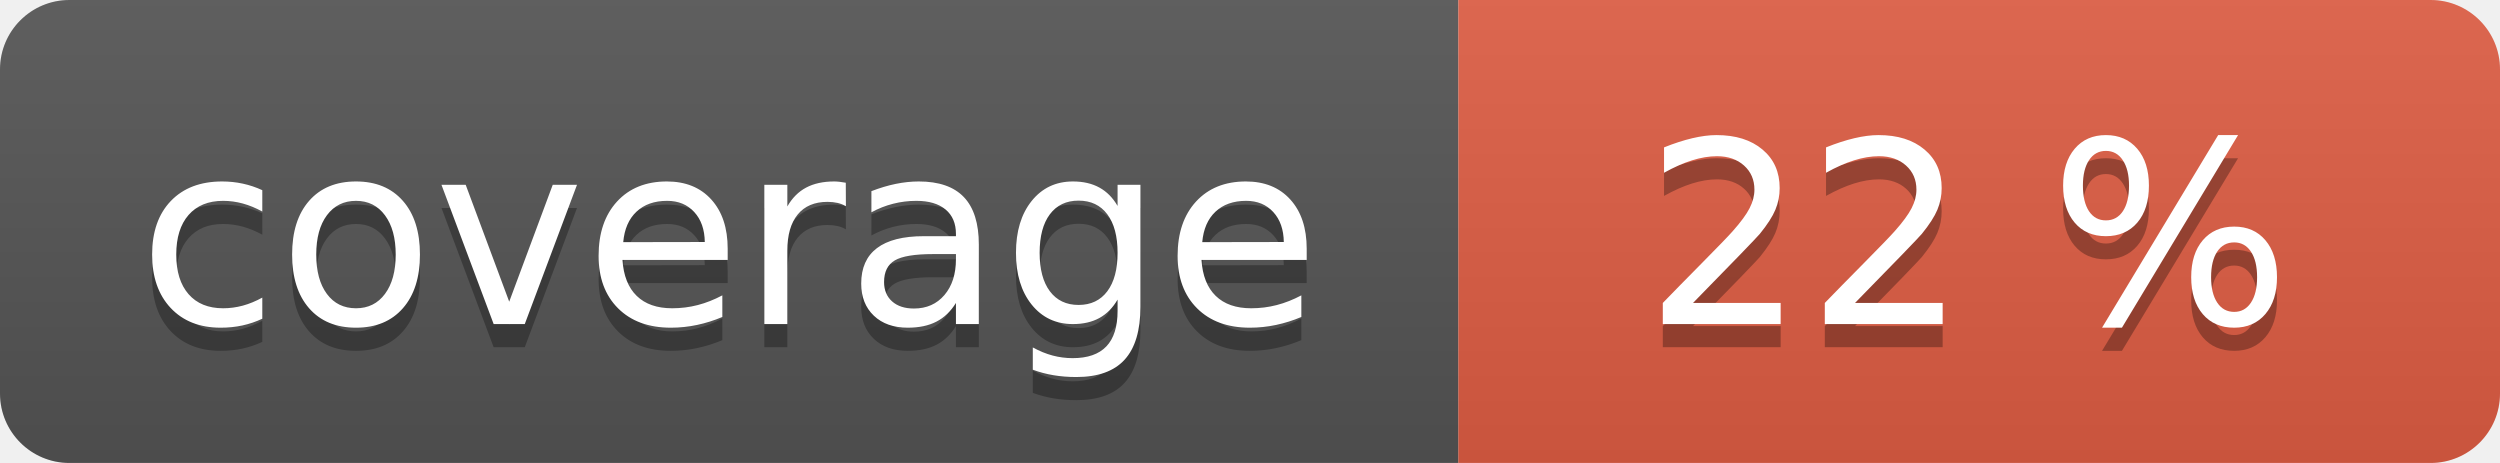
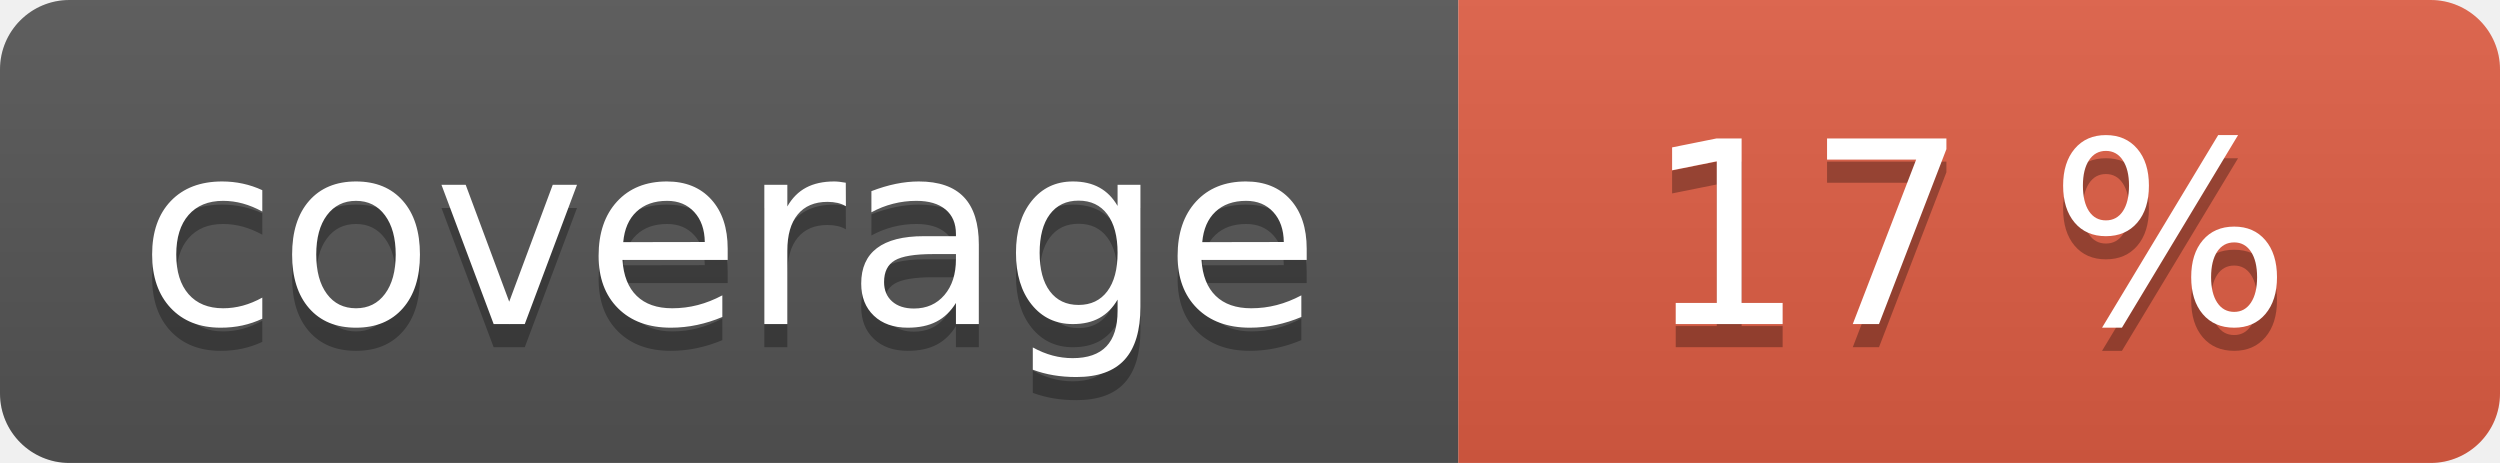
<svg xmlns="http://www.w3.org/2000/svg" width="108" height="20" role="img">
  <linearGradient id="s" x2="0" y2="100%">
    <stop offset="0" stop-color="#bbb" stop-opacity=".1" />
    <stop offset="1" stop-opacity=".1" />
  </linearGradient>
  <clipPath id="r">
    <rect width="108" height="20" rx="3" fill="#fff" />
  </clipPath>
  <g clip-path="url(#r)">
    <rect width="63" height="20" fill="#555" />
    <rect x="63" width="45" height="20" fill="#e05d44" />
    <rect width="108" height="20" fill="url(#s)" />
  </g>
  <g fill="#fff" text-anchor="middle" font-family="Verdana,Geneva,DejaVu Sans,sans-serif" text-rendering="geometricPrecision" font-size="110">
    <text aria-hidden="true" x="315" y="150" fill="#010101" fill-opacity=".3" transform="scale(.1)" textLength="530">coverage</text>
    <text x="315" y="140" transform="scale(.1)" fill="#fff" textLength="530">coverage</text>
-     <text aria-hidden="true" x="850" y="150" fill="#010101" fill-opacity=".3" transform="scale(.1)" textLength="350">22 %</text>
-     <text x="850" y="140" transform="scale(.1)" fill="#fff" textLength="350">22 %</text>
+     <text aria-hidden="true" x="850" y="150" fill="#010101" fill-opacity=".3" transform="scale(.1)" textLength="350">17 %</text>
+     <text x="850" y="140" transform="scale(.1)" fill="#fff" textLength="350">17 %</text>
  </g>
</svg>
